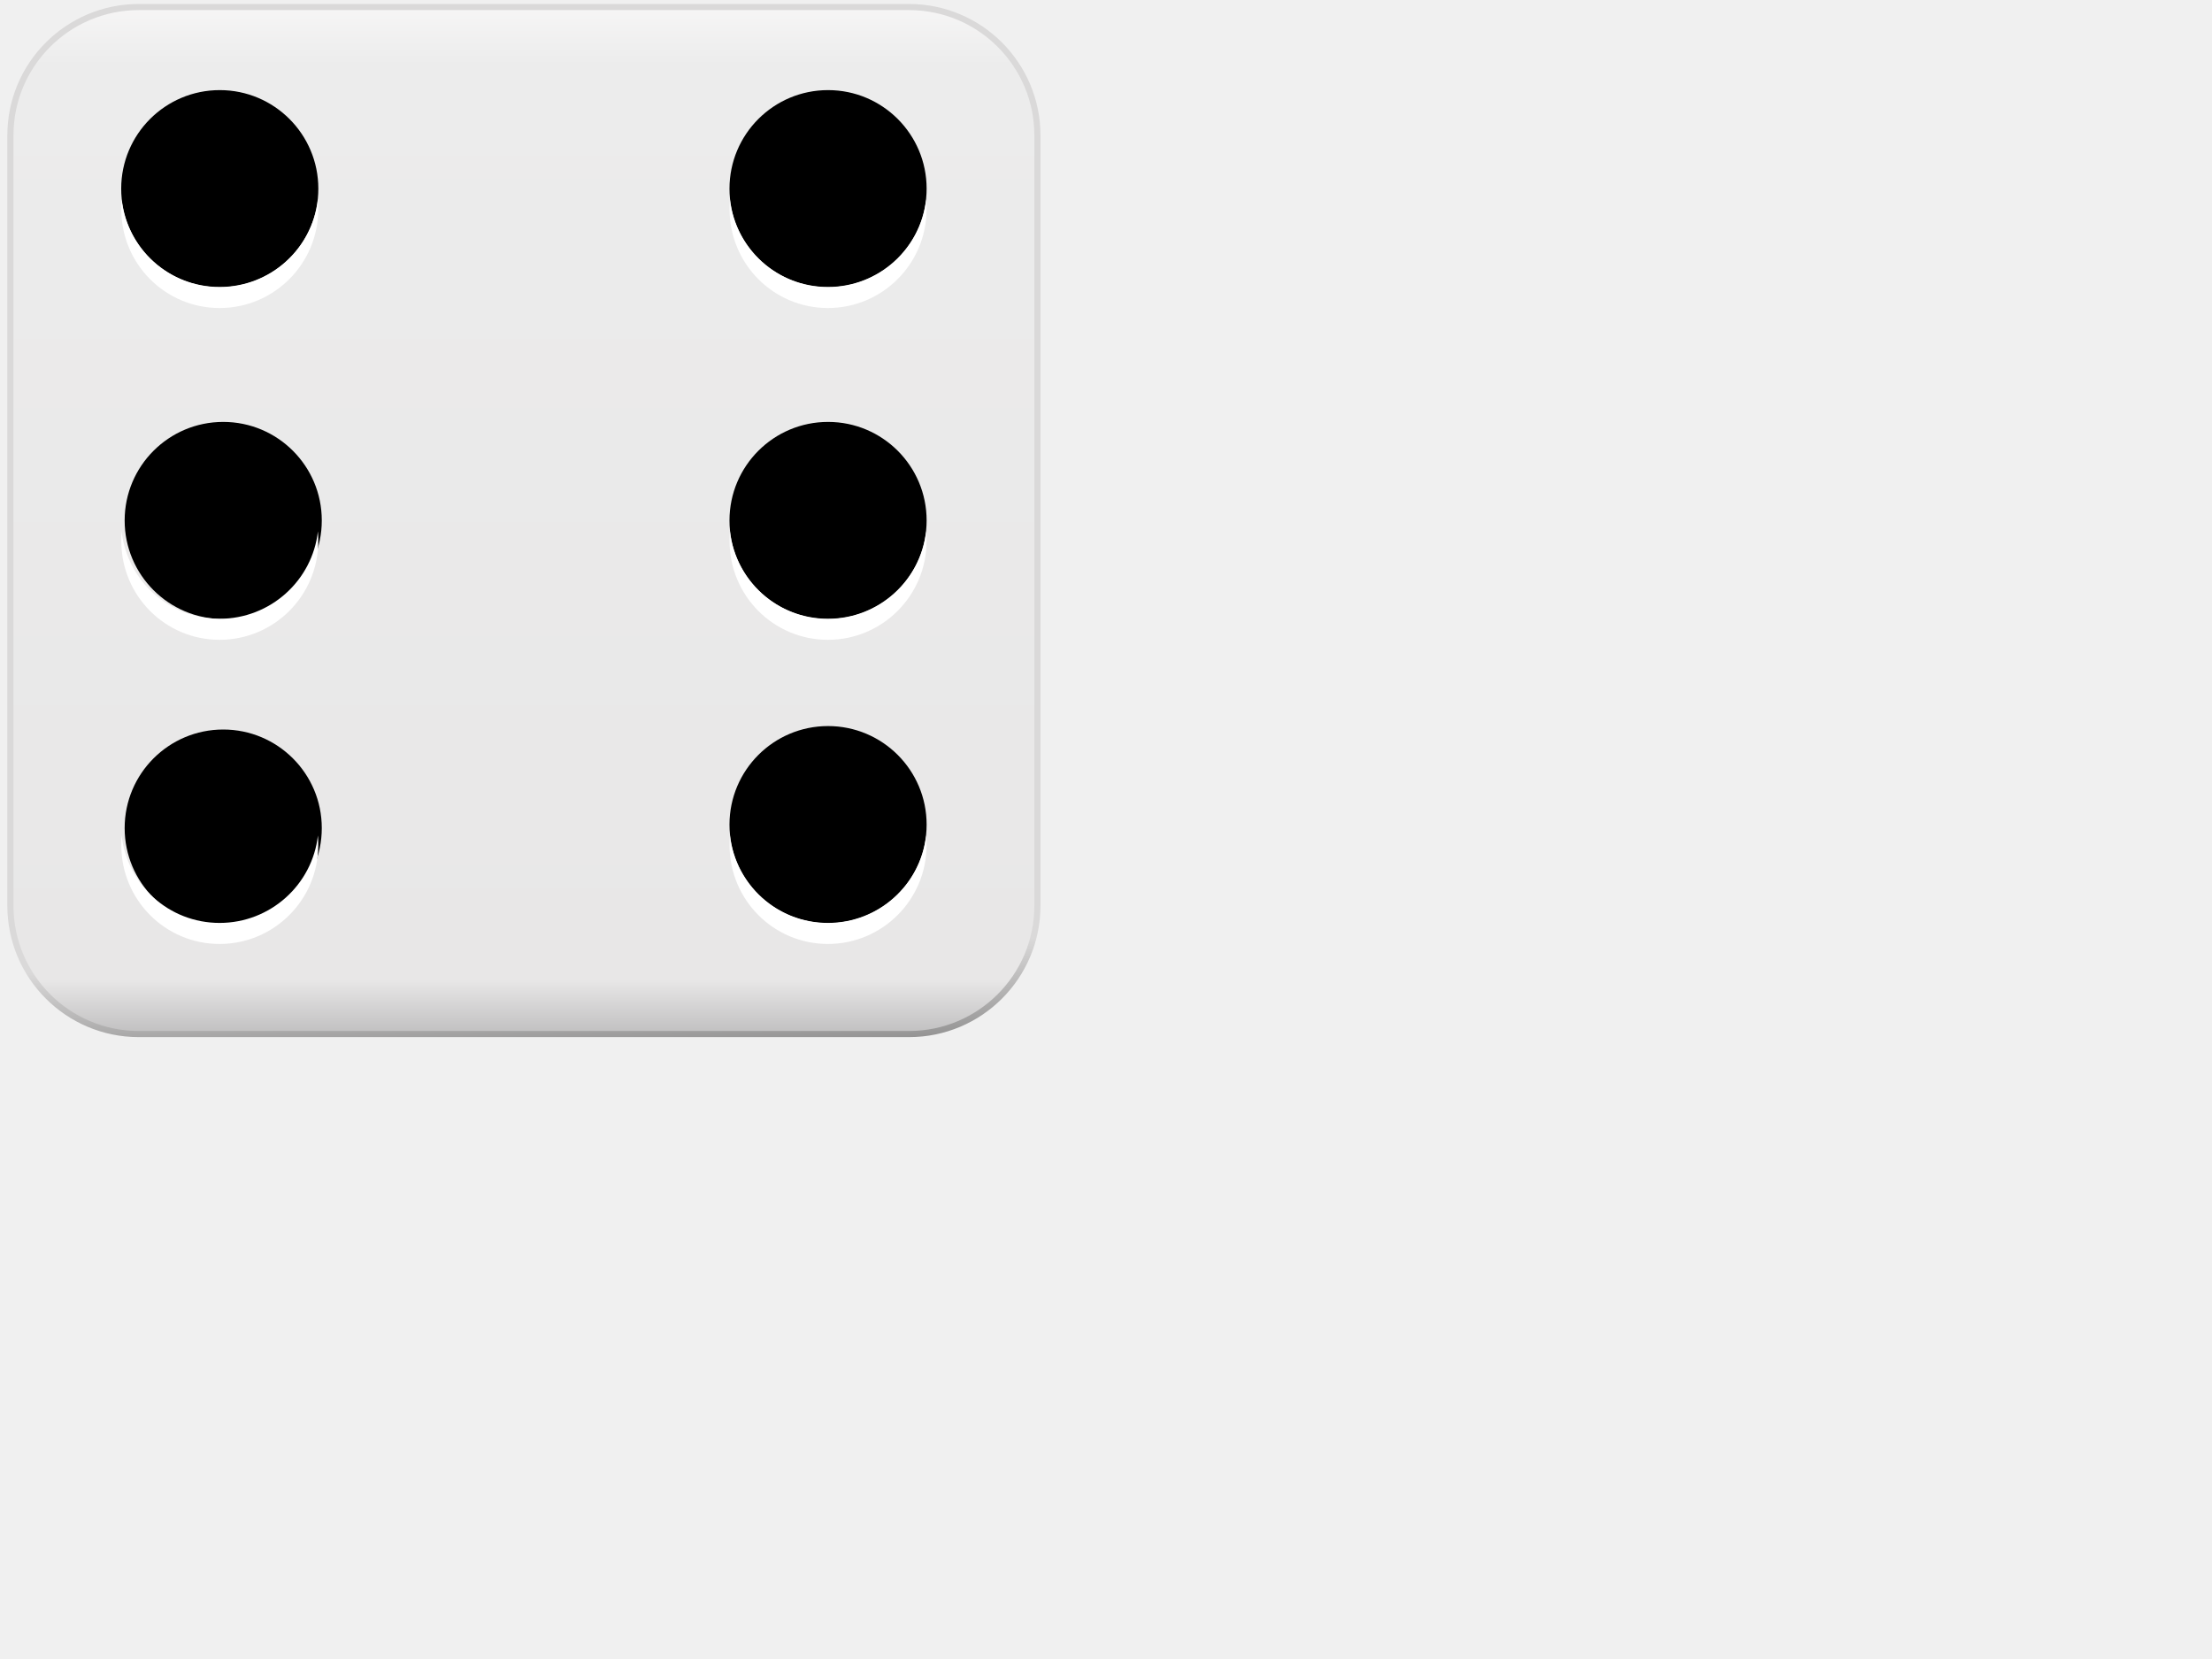
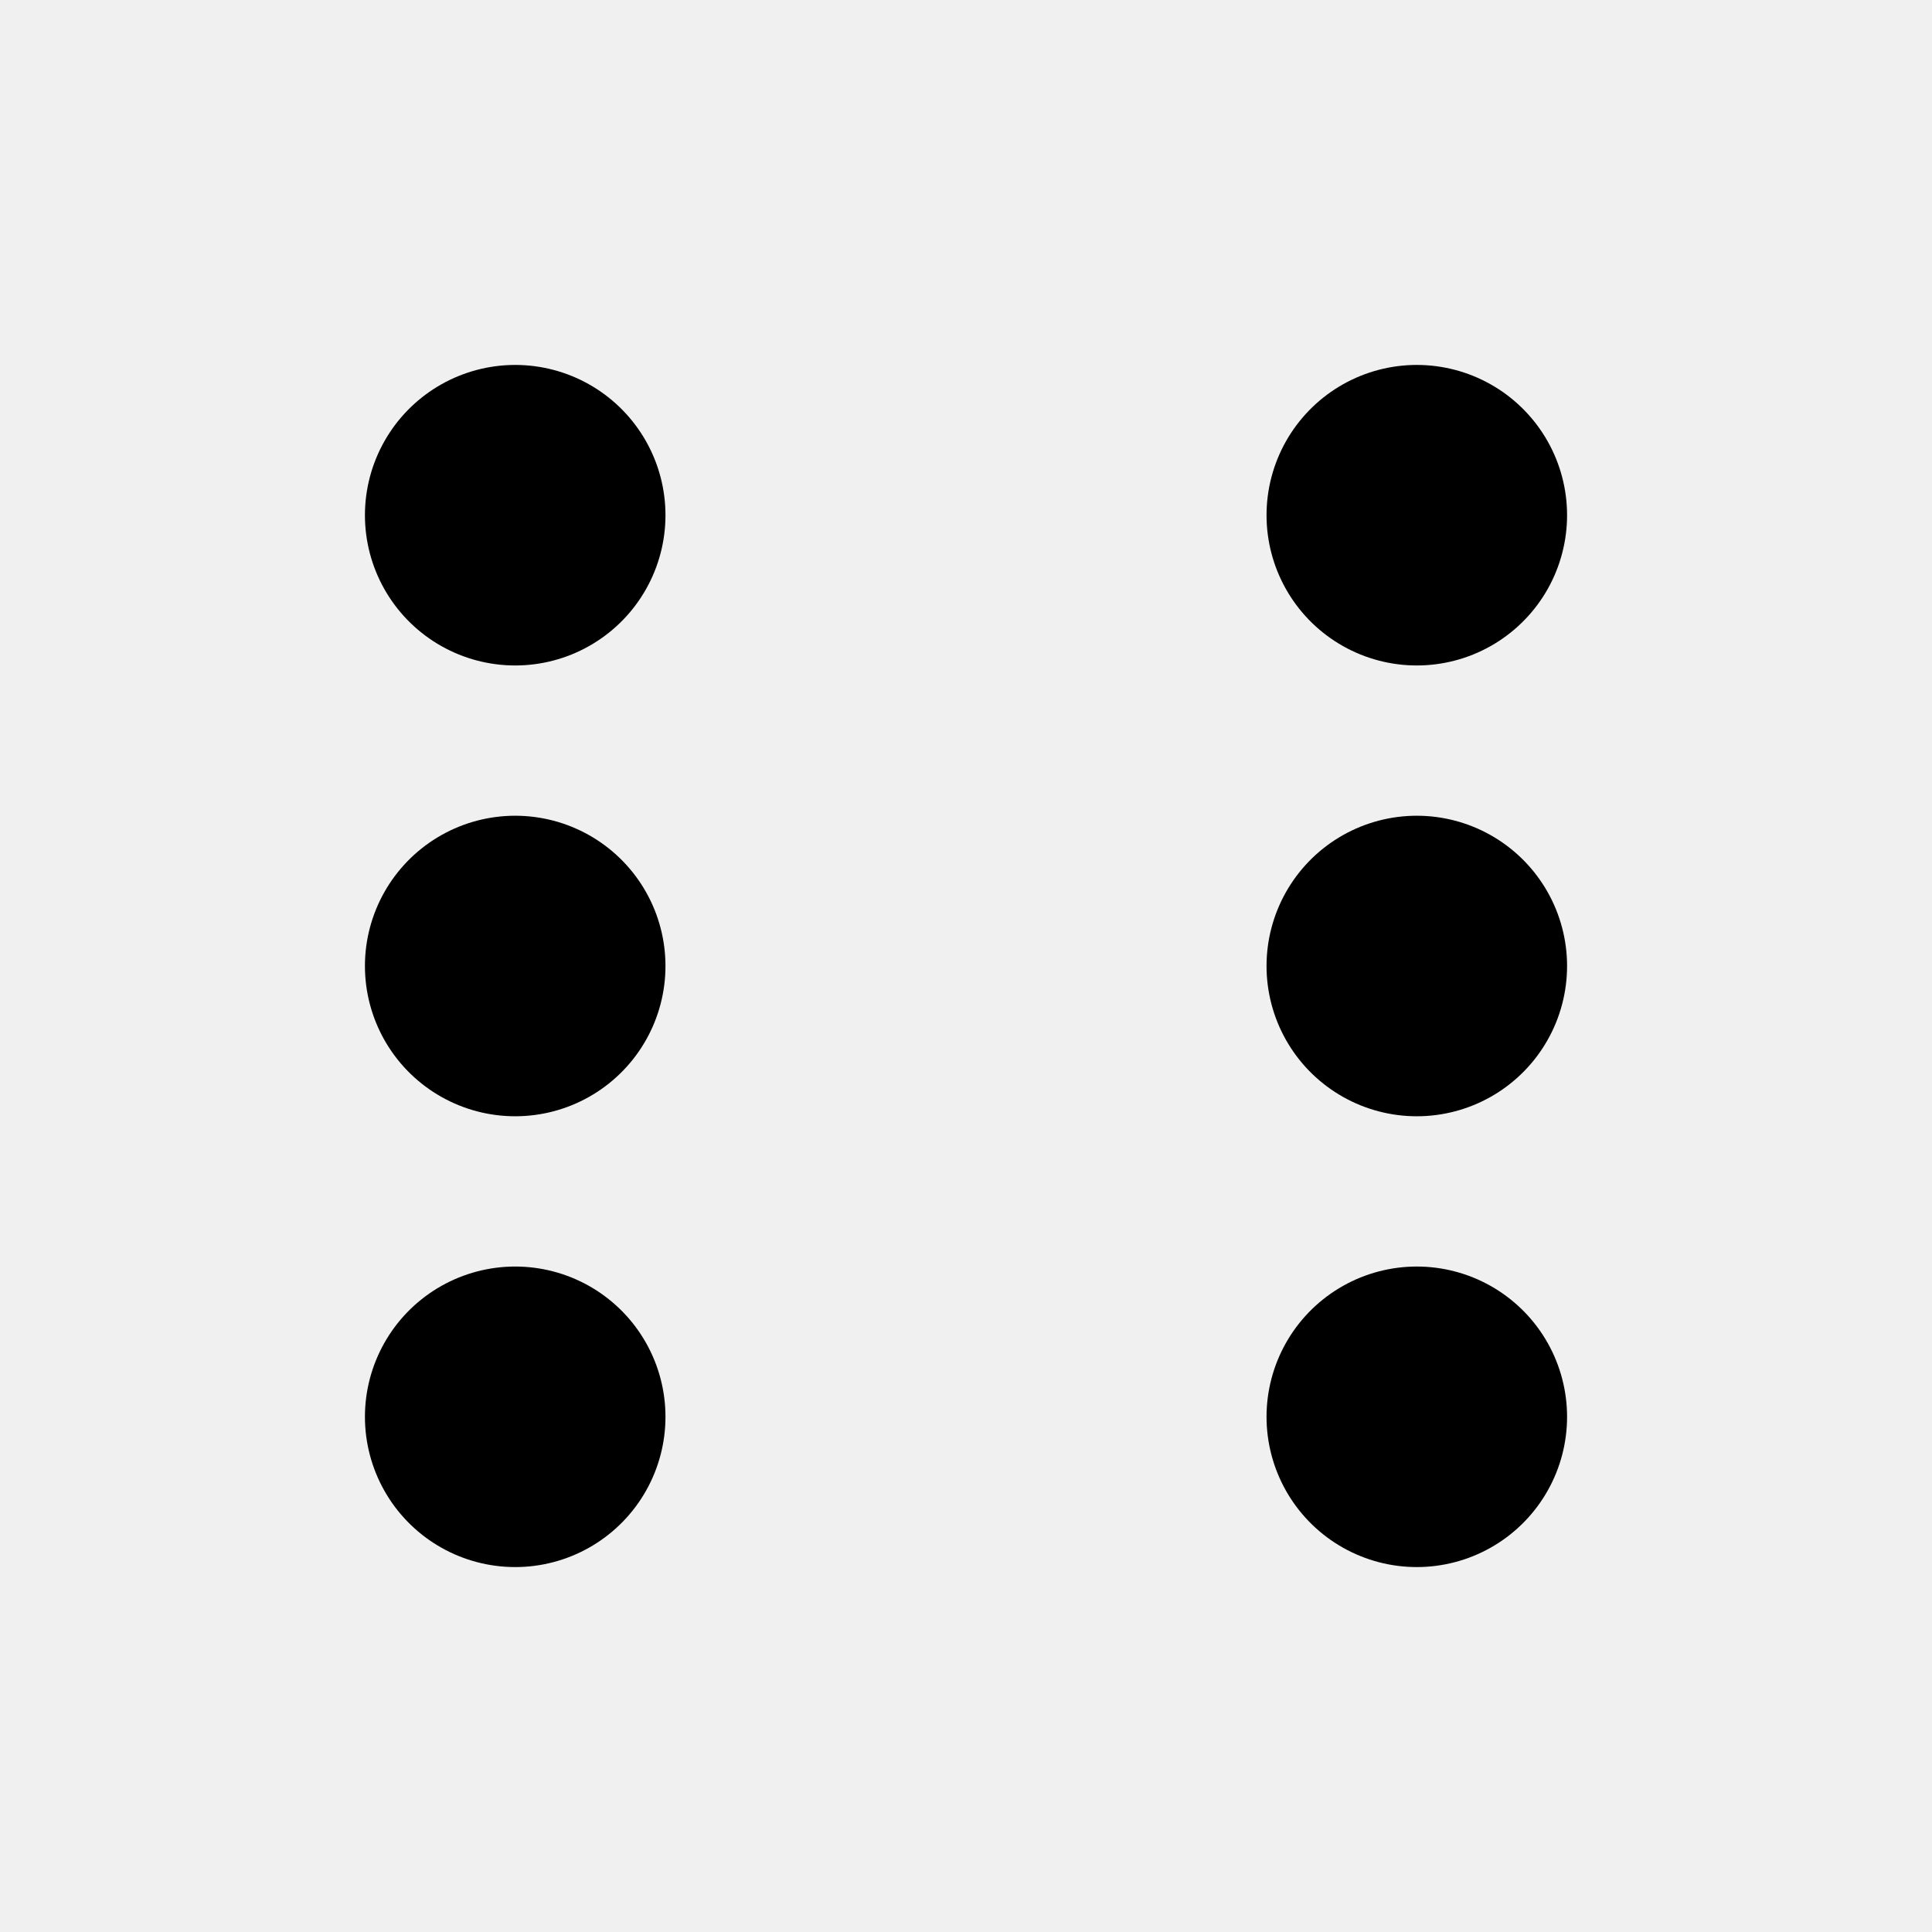
- <svg xmlns="http://www.w3.org/2000/svg" xmlns:xlink="http://www.w3.org/1999/xlink" viewBox="0 0 640 480">
-   <defs>
-     <filter id="g" color-interpolation-filters="sRGB">
-       <feGaussianBlur stdDeviation="0.714" />
-     </filter>
-     <linearGradient id="h">
-       <stop stop-color="#fff" offset="0" />
-       <stop stop-color="#fff" stop-opacity="0" offset="1" />
-     </linearGradient>
-     <linearGradient id="j" x1=".291" x2=".305" y1=".815" y2="1.216">
-       <stop stop-color="#dad9d9" offset="0" />
-       <stop stop-color="#dad9d9" offset=".28" />
-       <stop offset="1" />
-     </linearGradient>
-     <linearGradient id="i" x1=".5" x2=".5" y1="-.012" y2="1.012">
-       <stop stop-color="#f9f8f8" offset="0" />
-       <stop stop-color="#ececec" offset=".07" />
-       <stop stop-color="#e8e7e7" offset=".933" />
-       <stop stop-color="#b4b3b4" offset="1" />
-     </linearGradient>
-     <radialGradient id="l" cx="103.59" cy="94.288" r="25.809" gradientTransform="matrix(.50759 0 0 .65633 370.02 1969.4)" gradientUnits="userSpaceOnUse" xlink:href="#h" />
-     <radialGradient id="k" cx="103.59" cy="94.288" r="25.809" gradientTransform="matrix(2.9393 0 0 1.0218 -218.83 1962.9)" gradientUnits="userSpaceOnUse" xlink:href="#h" />
-   </defs>
-   <rect transform="matrix(4 0 0 4 -87.701 -3297.2)" x="22.678" y="824.81" width="74.286" height="74.286" rx="9.286" ry="9.286" fill="url(#i)" stroke="url(#j)" stroke-width=".443" />
-   <path d="m182.87 52.957c0 26.558-39.622 48.088-88.497 48.088-48.876 0-88.497-21.53-88.497-48.088s39.622-48.088 88.497-48.088c48.876 0 88.497 21.53 88.497 48.088z" fill="url(#k)" filter="url(#g)" opacity=".763" />
-   <path d="m293.78 258.41c0 21.285-16.465 38.539-36.776 38.539s-36.776-17.255-36.776-38.539 16.465-38.539 36.776-38.539 36.776 17.255 36.776 38.539z" fill="url(#l)" filter="url(#g)" opacity=".763" />
-   <path d="m93.103 150.59c0 15.75-12.768 28.518-28.518 28.518s-28.518-12.768-28.518-28.518 12.768-28.518 28.518-28.518 28.518 12.768 28.518 28.518z" />
-   <path d="m268.1 150.59c0 15.75-12.768 28.518-28.518 28.518s-28.518-12.768-28.518-28.518 12.768-28.518 28.518-28.518 28.518 12.768 28.518 28.518z" />
-   <path d="m92.103 54.589c0 15.75-12.768 28.518-28.518 28.518s-28.518-12.768-28.518-28.518 12.768-28.518 28.518-28.518 28.518 12.768 28.518 28.518z" />
-   <path d="m268.1 54.589c0 15.75-12.768 28.518-28.518 28.518s-28.518-12.768-28.518-28.518 12.768-28.518 28.518-28.518 28.518 12.768 28.518 28.518z" />
-   <path d="m93.103 239.59c0 15.75-12.768 28.518-28.518 28.518s-28.518-12.768-28.518-28.518 12.768-28.518 28.518-28.518 28.518 12.768 28.518 28.518z" />
-   <path d="m268.1 238.59c0 15.75-12.768 28.518-28.518 28.518s-28.518-12.768-28.518-28.518 12.768-28.518 28.518-28.518 28.518 12.768 28.518 28.518z" />
-   <g fill="#fff">
-     <path d="m35.191 153.73c-0.097 0.96-0.095 1.868-0.095 2.852 0 15.752 12.691 28.536 28.441 28.536s28.536-12.784 28.536-28.536c0-0.984 0.002-1.892-0.095-2.852-1.588 14.248-13.771 25.3-28.441 25.3s-26.758-11.052-28.346-25.3h-4.01e-4z" />
-     <path d="m211.19 153.73c-0.096 0.96-0.096 1.868-0.096 2.852 0 15.752 12.692 28.536 28.444 28.536 15.748 0 28.536-12.784 28.536-28.536 0-0.984 0-1.892-0.096-2.852-1.588 14.248-13.772 25.3-28.44 25.3-14.672 0-26.76-11.052-28.348-25.3z" />
-     <path d="m211.19 241.73c-0.096 0.96-0.096 1.868-0.096 2.852 0 15.752 12.692 28.536 28.444 28.536 15.748 0 28.536-12.784 28.536-28.536 0-0.984 0-1.892-0.096-2.852-1.588 14.248-13.772 25.3-28.44 25.3-14.672 0-26.76-11.052-28.348-25.3z" />
-     <path d="m35.191 241.73c-0.097 0.96-0.095 1.868-0.095 2.852 0 15.752 12.691 28.536 28.441 28.536s28.536-12.784 28.536-28.536c0-0.984 0.002-1.892-0.095-2.852-1.588 14.248-13.771 25.3-28.441 25.3s-26.758-11.052-28.346-25.3h-4.01e-4z" />
-     <path d="m35.191 57.734c-0.097 0.96-0.095 1.868-0.095 2.852 0 15.752 12.691 28.536 28.441 28.536s28.536-12.784 28.536-28.536c0-0.984 0.002-1.892-0.095-2.852-1.588 14.248-13.771 25.3-28.441 25.3s-26.758-11.052-28.346-25.3h-4.01e-4z" />
-     <path d="m211.19 57.734c-0.096 0.96-0.096 1.868-0.096 2.852 0 15.752 12.692 28.536 28.444 28.536 15.748 0 28.536-12.784 28.536-28.536 0-0.984 0-1.892-0.096-2.852-1.588 14.248-13.772 25.3-28.44 25.3-14.672 0-26.76-11.052-28.348-25.3z" />
-   </g>
+ <svg xmlns="http://www.w3.org/2000/svg" width="180" height="180" stroke="#000">
+   <path stroke-width="28" stroke-linecap="round" stroke-dasharray="0,42" d="m48,48v85m84-1V40" />
</svg>
